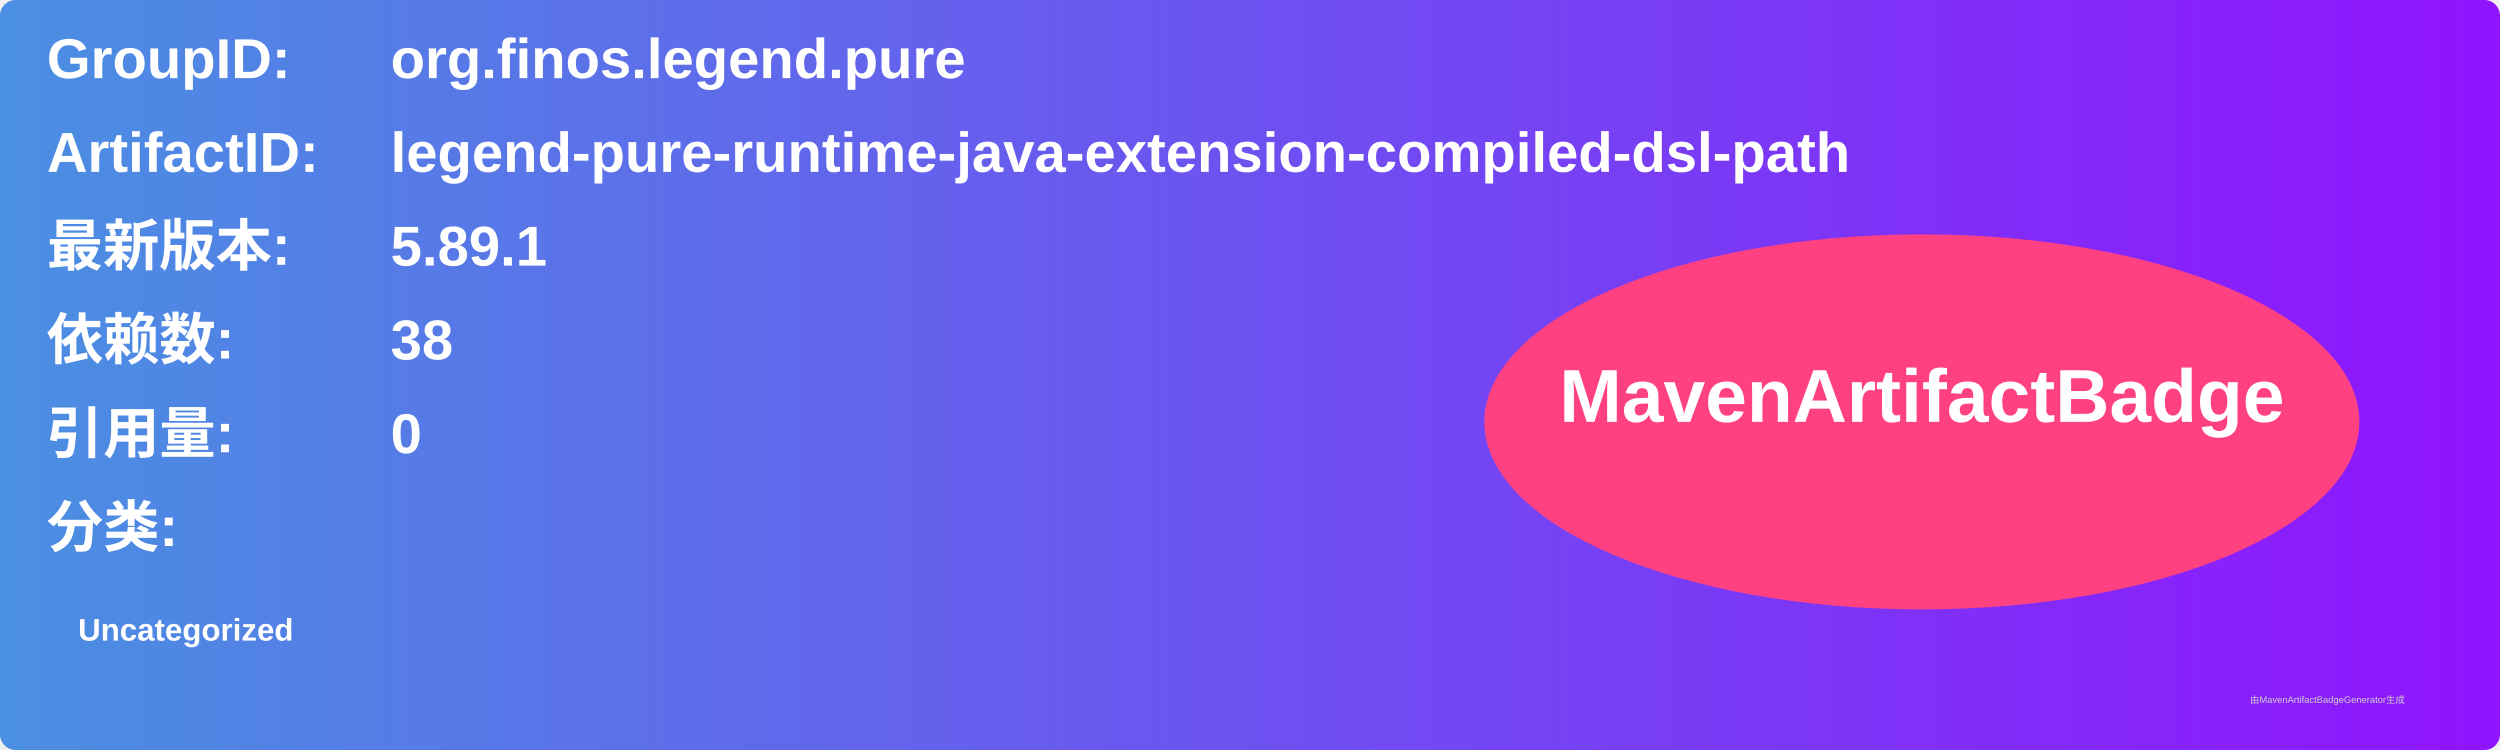
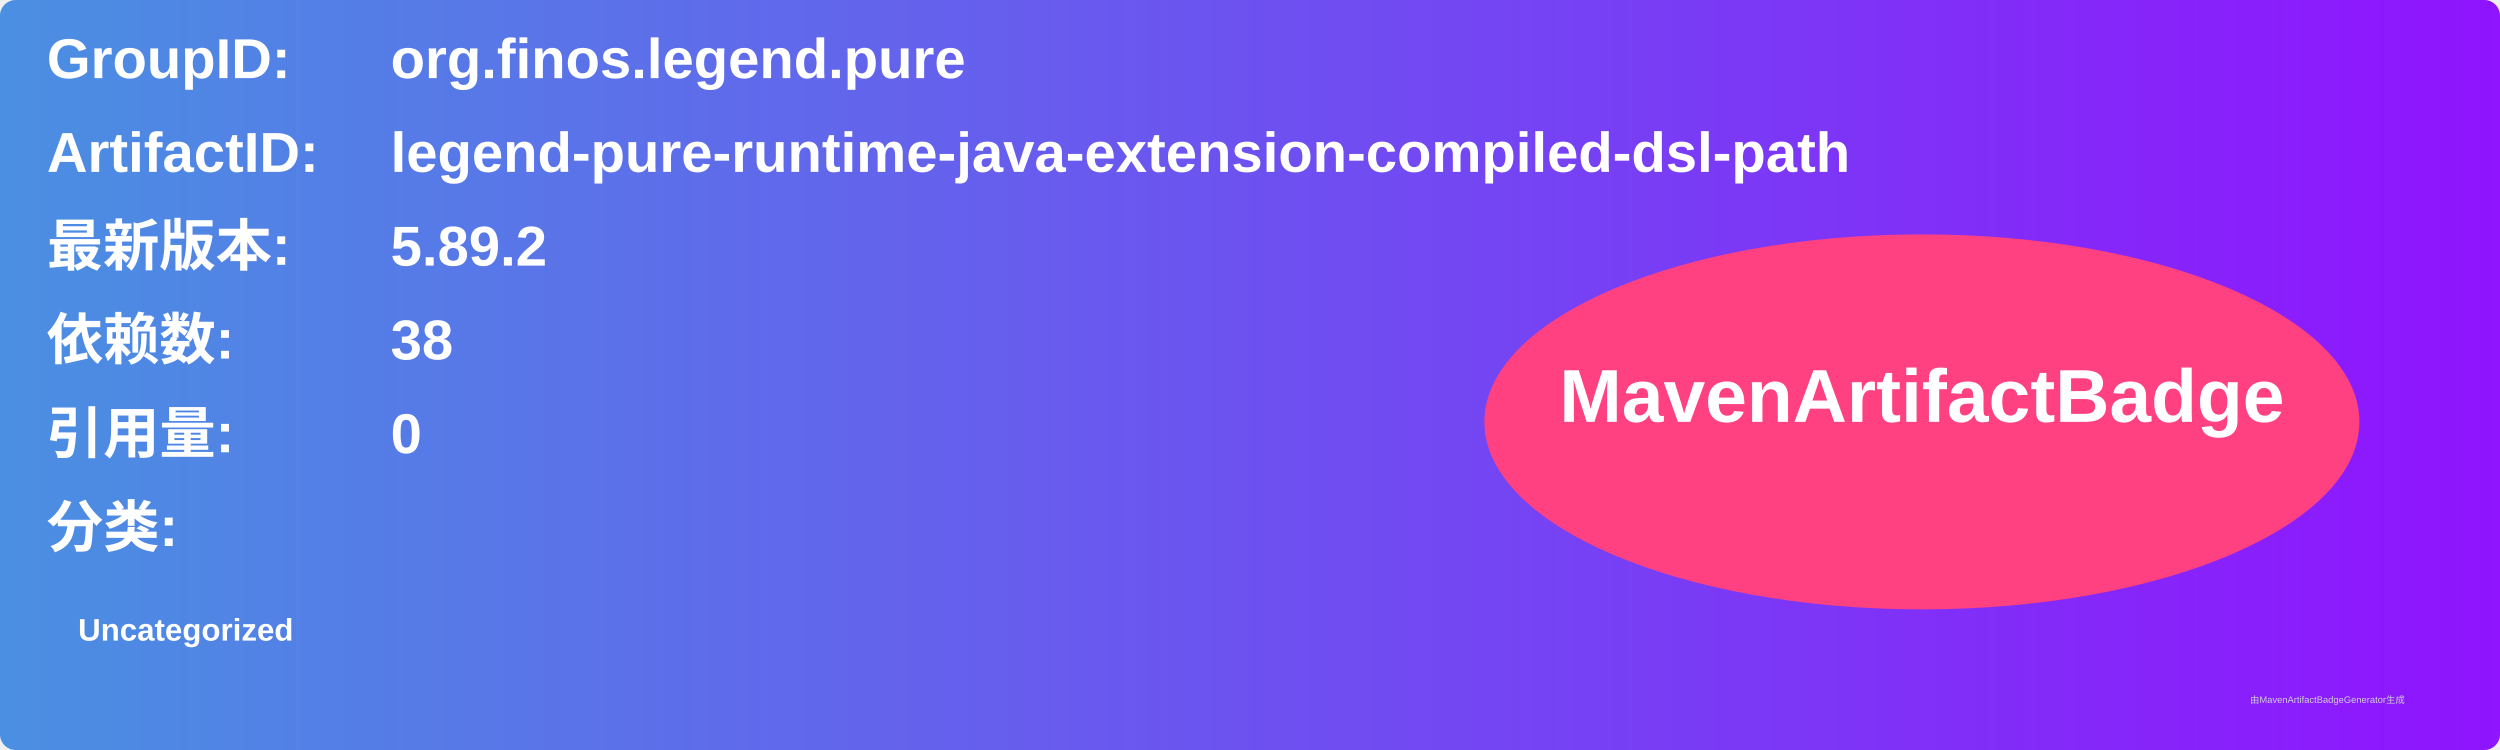
<svg xmlns="http://www.w3.org/2000/svg" width="800" height="240" viewBox="0 0 800 240">
  <linearGradient id="grad" x1="0%" y1="0%" x2="100%" y2="0%">
    <stop offset="0%" stop-color="#4a90e2" />
    <stop offset="100%" stop-color="#9013fe" />
  </linearGradient>
  <rect width="100%" height="100%" rx="5" ry="5" fill="url(#grad)" />
  <g transform="translate(15, 15)">
    <text x="0" y="10" font-family="Arial" font-size="18" fill="white" font-weight="bold" width="260">GroupID:</text>
    <text x="110" y="10" font-family="Arial" font-size="18" fill="white" font-weight="bold" width="460">org.finos.legend.pure</text>
    <text x="0" y="40" font-family="Arial" font-size="18" fill="white" font-weight="bold" width="260">ArtifactID:</text>
    <text x="110" y="40" font-family="Arial" font-size="18" fill="white" font-weight="bold" width="460">legend-pure-runtime-java-extension-compiled-dsl-path</text>
    <text x="0" y="70" font-family="Arial" font-size="18" fill="white" font-weight="bold">最新版本:</text>
    <text x="110" y="70" font-family="Arial" font-size="18" fill="white" font-weight="bold">
-       <tspan font-weight="bold">5.89.1</tspan>
+       <tspan font-weight="bold">5.89.2</tspan>
    </text>
    <text x="0" y="100" font-family="Arial" font-size="18" fill="white" font-weight="bold">依赖数: </text>
    <text x="110" y="100" font-family="Arial" font-size="18" fill="white">
      <tspan font-weight="bold">38</tspan>
    </text>
    <text x="0" y="130" font-family="Arial" font-size="18" fill="white" font-weight="bold">引用量: </text>
    <text x="110" y="130" font-family="Arial" font-size="18" fill="white">
      <tspan font-weight="bold">0</tspan>
    </text>
    <text x="0" y="160" font-family="Arial" font-size="18" fill="white" font-weight="bold">分类:</text>
    <text x="10" y="190" font-family="Arial" font-size="10" fill="white">
      <tspan font-weight="bold">Uncategorized</tspan>
    </text>
    <ellipse cx="600" cy="120" rx="140" ry="60" fill="#ff4081" />
    <text x="600" y="120" text-anchor="middle" font-family="Arial" font-size="24" fill="white" font-weight="bold">MavenArtifactBadge</text>
  </g>
  <text x="720" y="225" font-family="Arial" font-size="3" fill="#d0d0d0">由MavenArtifactBadgeGenerator生成</text>
</svg>
